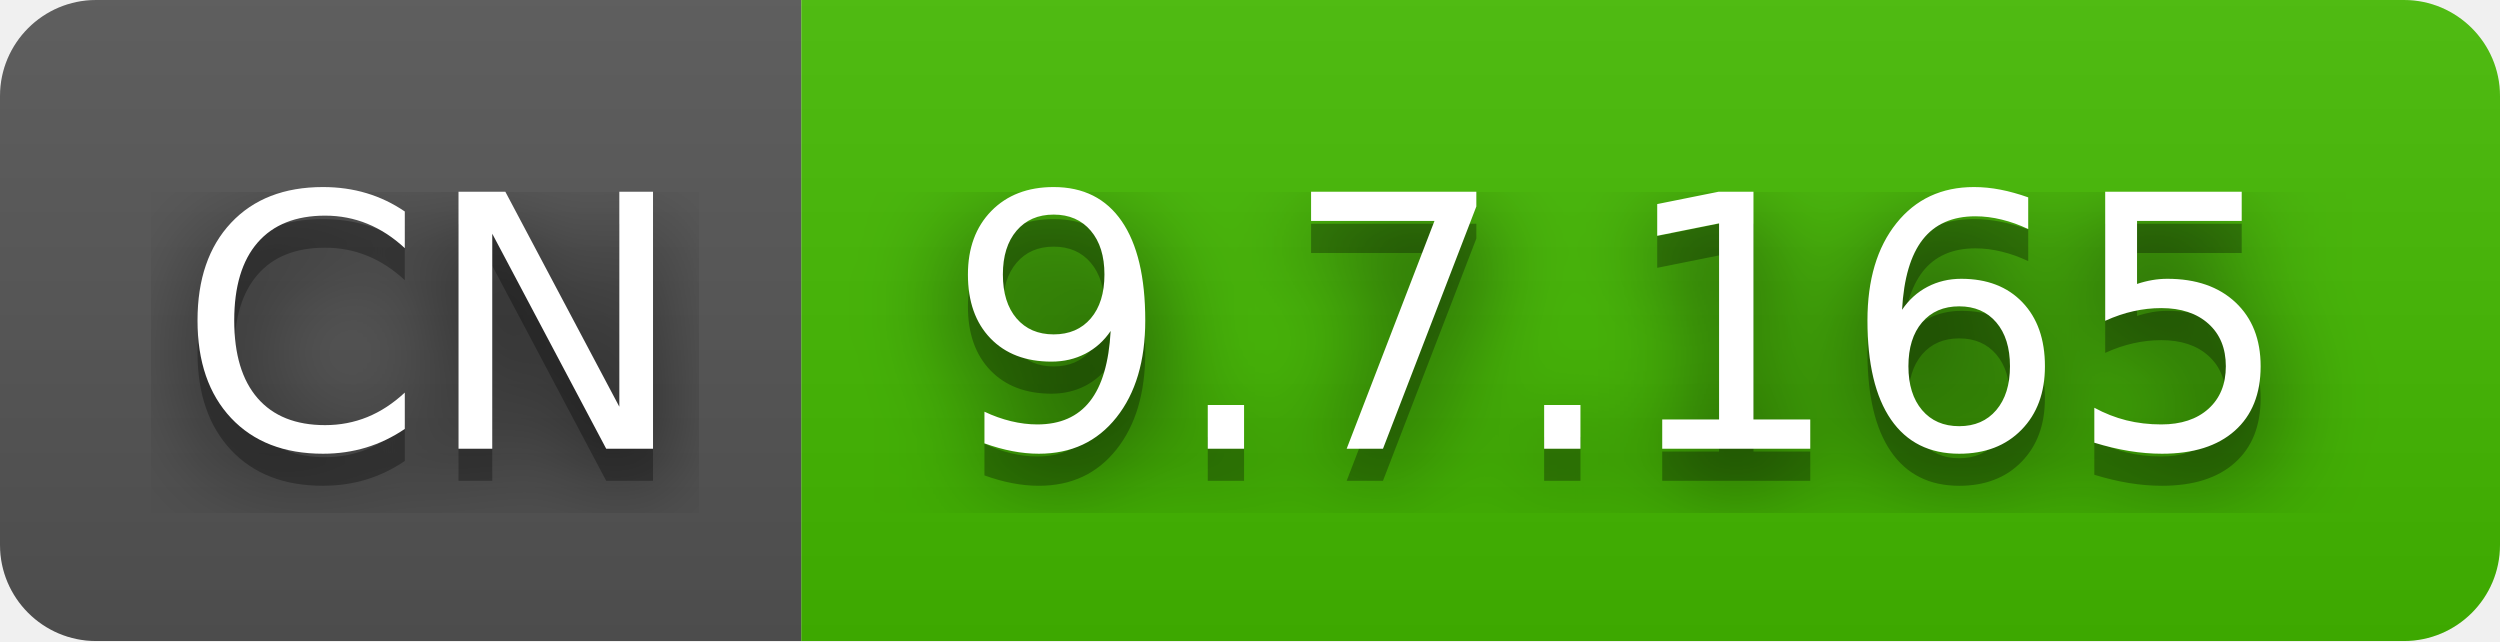
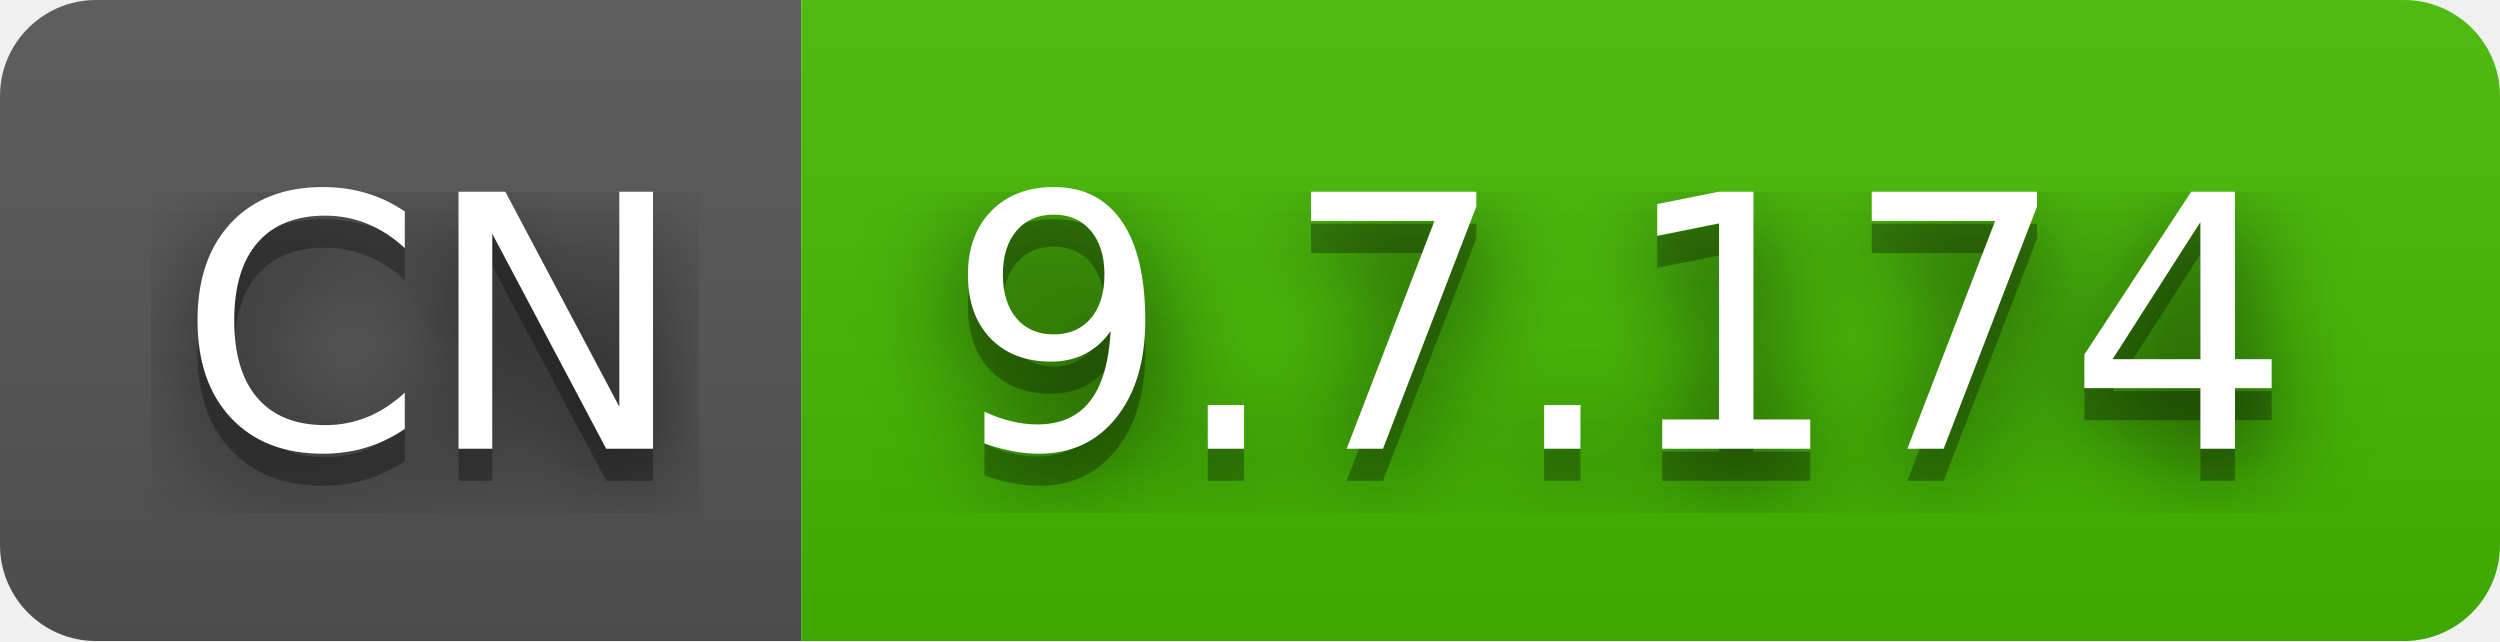
- <svg xmlns="http://www.w3.org/2000/svg" width="78" height="20" role="img" aria-label="CN: 9.7.165">
+ <svg xmlns="http://www.w3.org/2000/svg" width="78" height="20" role="img" aria-label="CN: 9.7.174">
  <filter id="blur">
    <feGaussianBlur in="SourceGraphic" stdDeviation="16" />
  </filter>
  <linearGradient id="s" x2="0" y2="100%">
    <stop offset="0" stop-color="#bbb" stop-opacity=".1" />
    <stop offset="1" stop-opacity=".1" />
  </linearGradient>
  <clipPath id="r">
    <rect width="78" height="20" rx="3" fill="#fff" />
  </clipPath>
  <g clip-path="url(#r)">
    <rect width="25" height="20" fill="#555" />
    <rect x="25" width="53" height="20" fill="#4b0" />
    <rect width="78" height="20" fill="url(#s)" />
  </g>
  <g fill="#fff" text-anchor="middle" font-family="Verdana,Geneva,DejaVu Sans,sans-serif" text-rendering="geometricPrecision" font-size="110">
    <text aria-hidden="true" x="135" y="150" fill="#010101" fill-opacity=".80" filter="url(#blur)" transform="scale(.1)" textLength="150">CN</text>
    <text aria-hidden="true" x="135" y="150" fill="#010101" fill-opacity=".3" transform="scale(.1)" textLength="150">CN</text>
    <text x="135" y="140" transform="scale(.1)" fill="#fff" textLength="150">CN</text>
-     <text aria-hidden="true" x="505" y="150" fill="#010101" fill-opacity=".80" filter="url(#blur)" transform="scale(.1)" textLength="430">9.7.165</text>
-     <text aria-hidden="true" x="505" y="150" fill="#010101" fill-opacity=".3" transform="scale(.1)" textLength="430">9.7.165</text>
-     <text x="505" y="140" transform="scale(.1)" fill="#fff" textLength="430">9.7.165</text>
+     <text aria-hidden="true" x="505" y="150" fill="#010101" fill-opacity=".80" filter="url(#blur)" transform="scale(.1)" textLength="430">9.7.174</text>
+     <text aria-hidden="true" x="505" y="150" fill="#010101" fill-opacity=".3" transform="scale(.1)" textLength="430">9.7.174</text>
+     <text x="505" y="140" transform="scale(.1)" fill="#fff" textLength="430">9.7.174</text>
  </g>
</svg>
